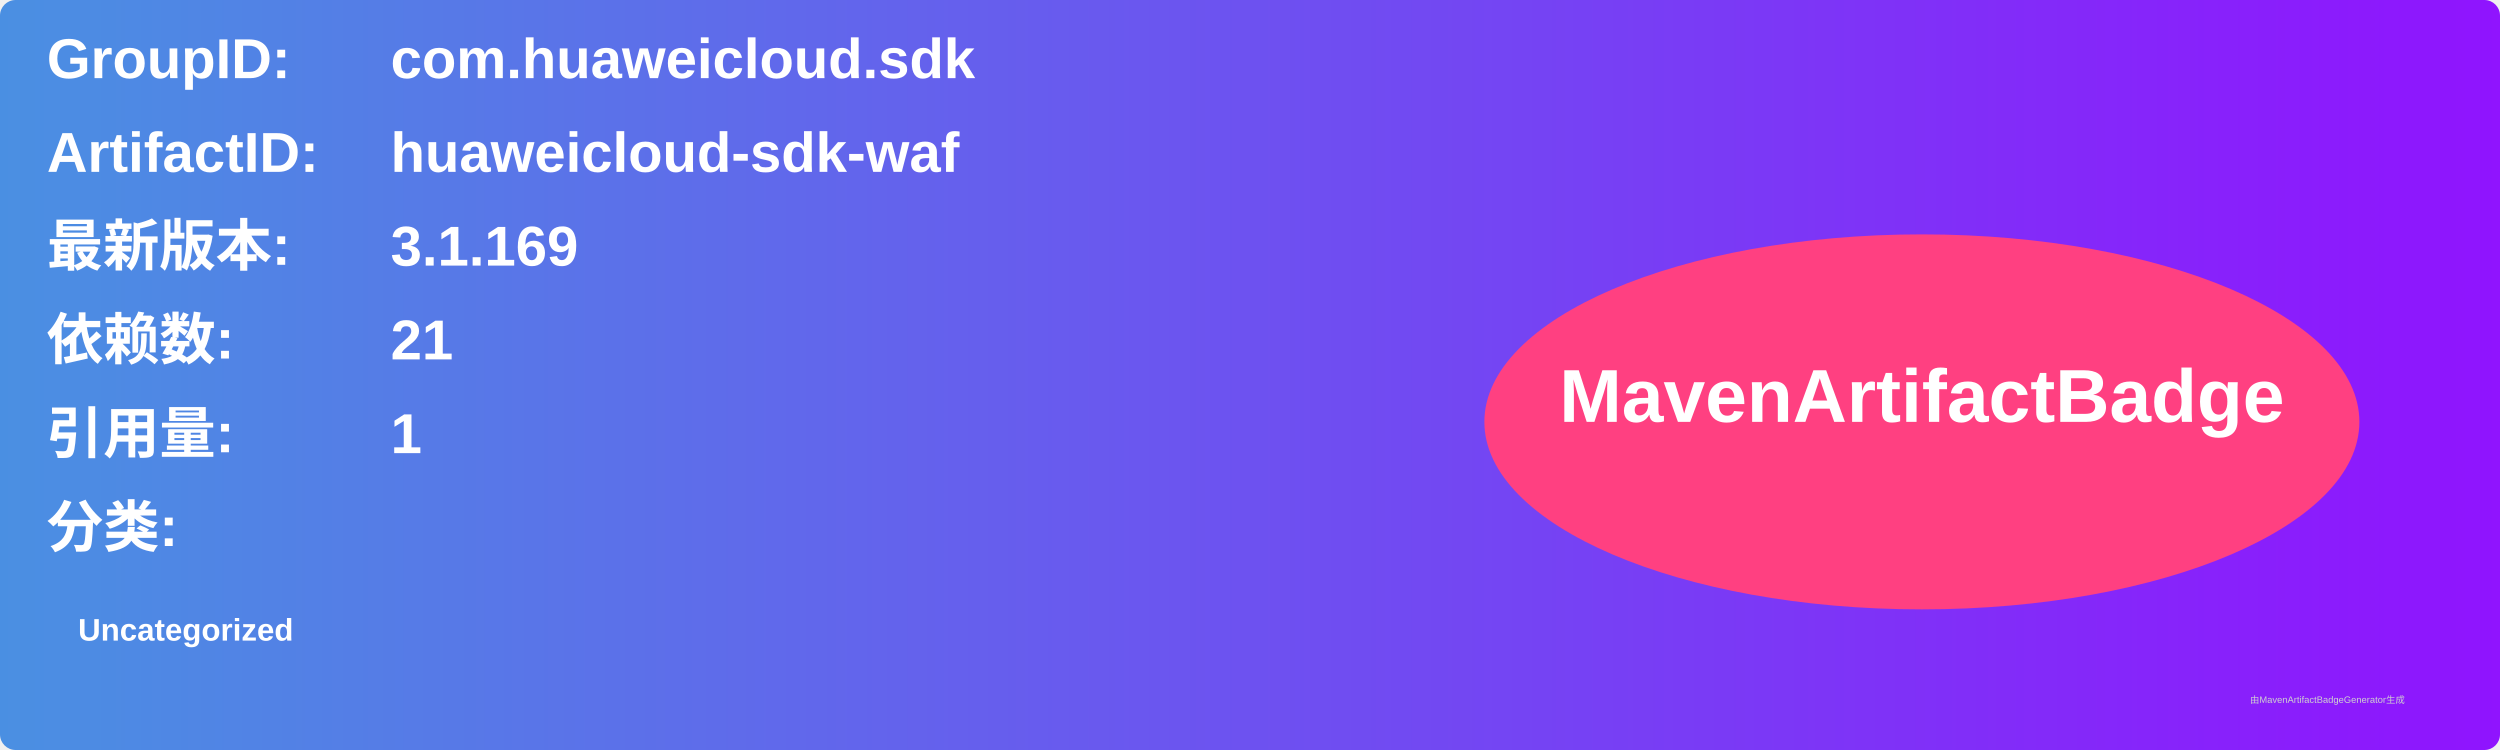
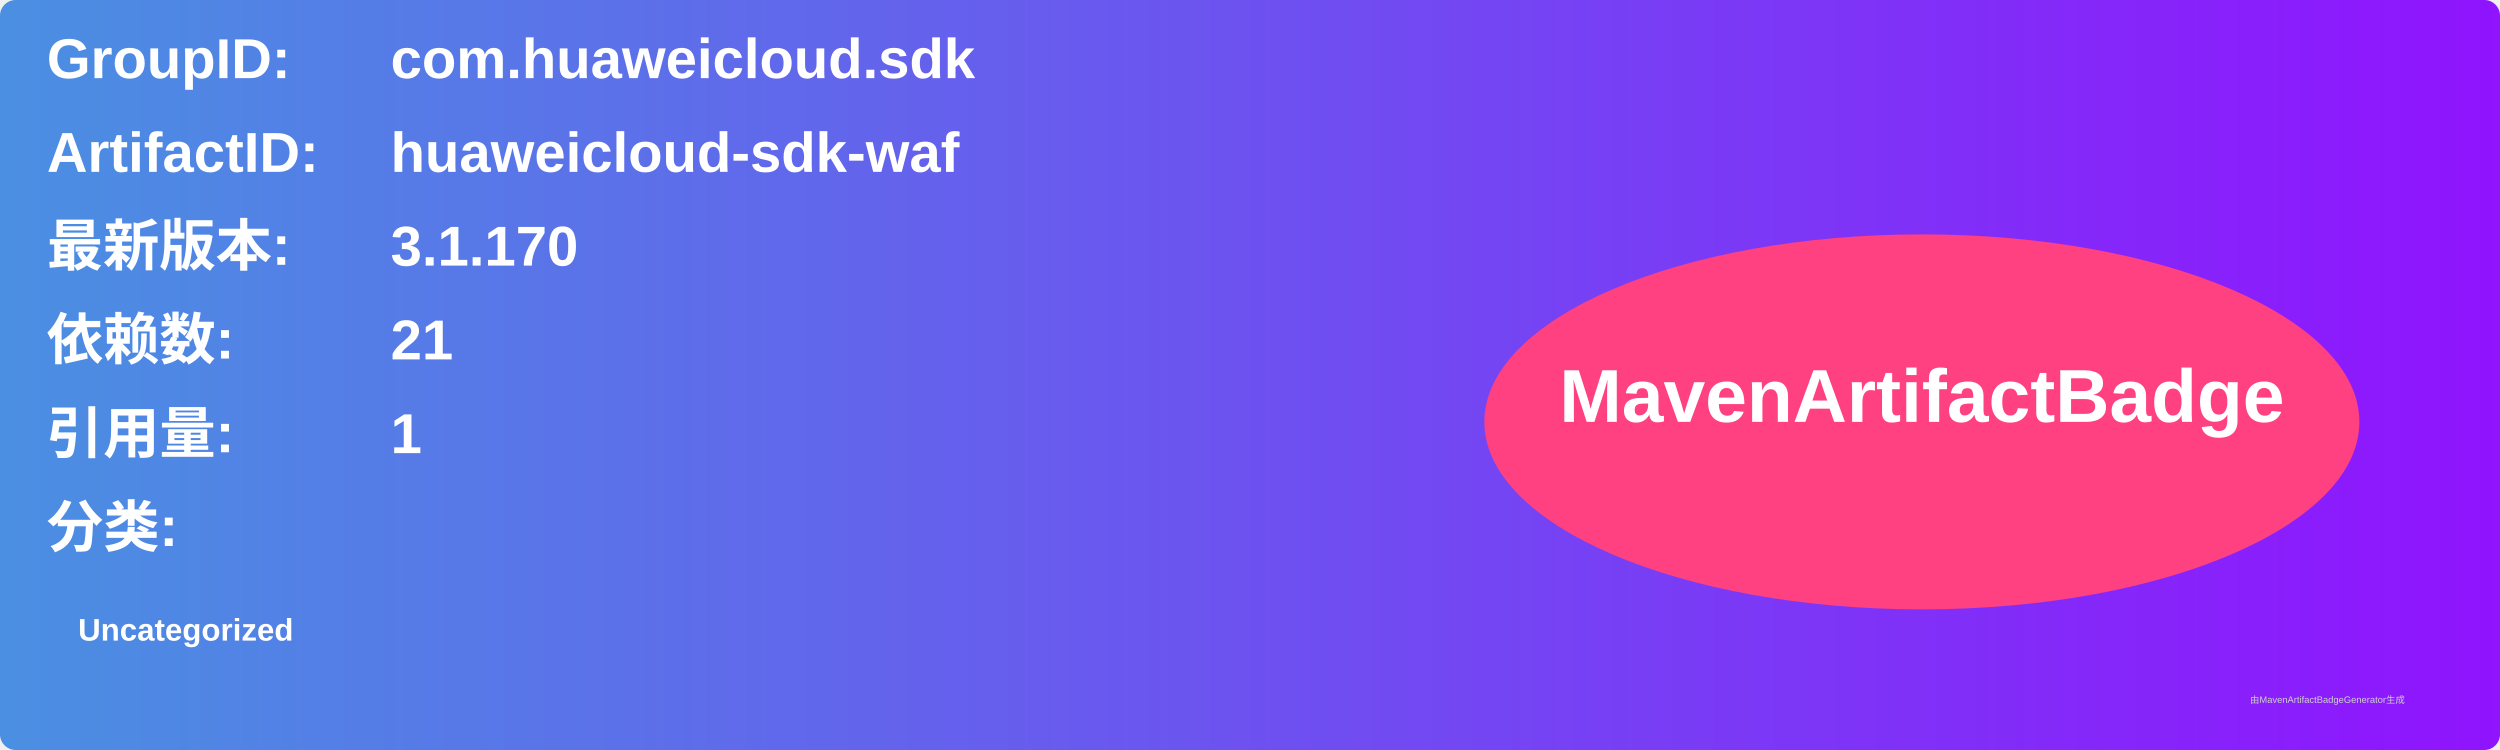
<svg xmlns="http://www.w3.org/2000/svg" width="800" height="240" viewBox="0 0 800 240">
  <linearGradient id="grad" x1="0%" y1="0%" x2="100%" y2="0%">
    <stop offset="0%" stop-color="#4a90e2" />
    <stop offset="100%" stop-color="#9013fe" />
  </linearGradient>
  <rect width="100%" height="100%" rx="5" ry="5" fill="url(#grad)" />
  <g transform="translate(15, 15)">
    <text x="0" y="10" font-family="Arial" font-size="18" fill="white" font-weight="bold" width="260">GroupID:</text>
    <text x="110" y="10" font-family="Arial" font-size="18" fill="white" font-weight="bold" width="460">com.huaweicloud.sdk</text>
    <text x="0" y="40" font-family="Arial" font-size="18" fill="white" font-weight="bold" width="260">ArtifactID:</text>
    <text x="110" y="40" font-family="Arial" font-size="18" fill="white" font-weight="bold" width="460">huaweicloud-sdk-waf</text>
    <text x="0" y="70" font-family="Arial" font-size="18" fill="white" font-weight="bold">最新版本:</text>
    <text x="110" y="70" font-family="Arial" font-size="18" fill="white" font-weight="bold">
-       <tspan font-weight="bold">3.1.169</tspan>
+       <tspan font-weight="bold">3.1.170</tspan>
    </text>
    <text x="0" y="100" font-family="Arial" font-size="18" fill="white" font-weight="bold">依赖数: </text>
    <text x="110" y="100" font-family="Arial" font-size="18" fill="white">
      <tspan font-weight="bold">21</tspan>
    </text>
    <text x="0" y="130" font-family="Arial" font-size="18" fill="white" font-weight="bold">引用量: </text>
    <text x="110" y="130" font-family="Arial" font-size="18" fill="white">
      <tspan font-weight="bold">1</tspan>
    </text>
    <text x="0" y="160" font-family="Arial" font-size="18" fill="white" font-weight="bold">分类:</text>
    <text x="10" y="190" font-family="Arial" font-size="10" fill="white">
      <tspan font-weight="bold">Uncategorized</tspan>
    </text>
    <ellipse cx="600" cy="120" rx="140" ry="60" fill="#ff4081" />
    <text x="600" y="120" text-anchor="middle" font-family="Arial" font-size="24" fill="white" font-weight="bold">MavenArtifactBadge</text>
  </g>
  <text x="720" y="225" font-family="Arial" font-size="3" fill="#d0d0d0">由MavenArtifactBadgeGenerator生成</text>
</svg>
